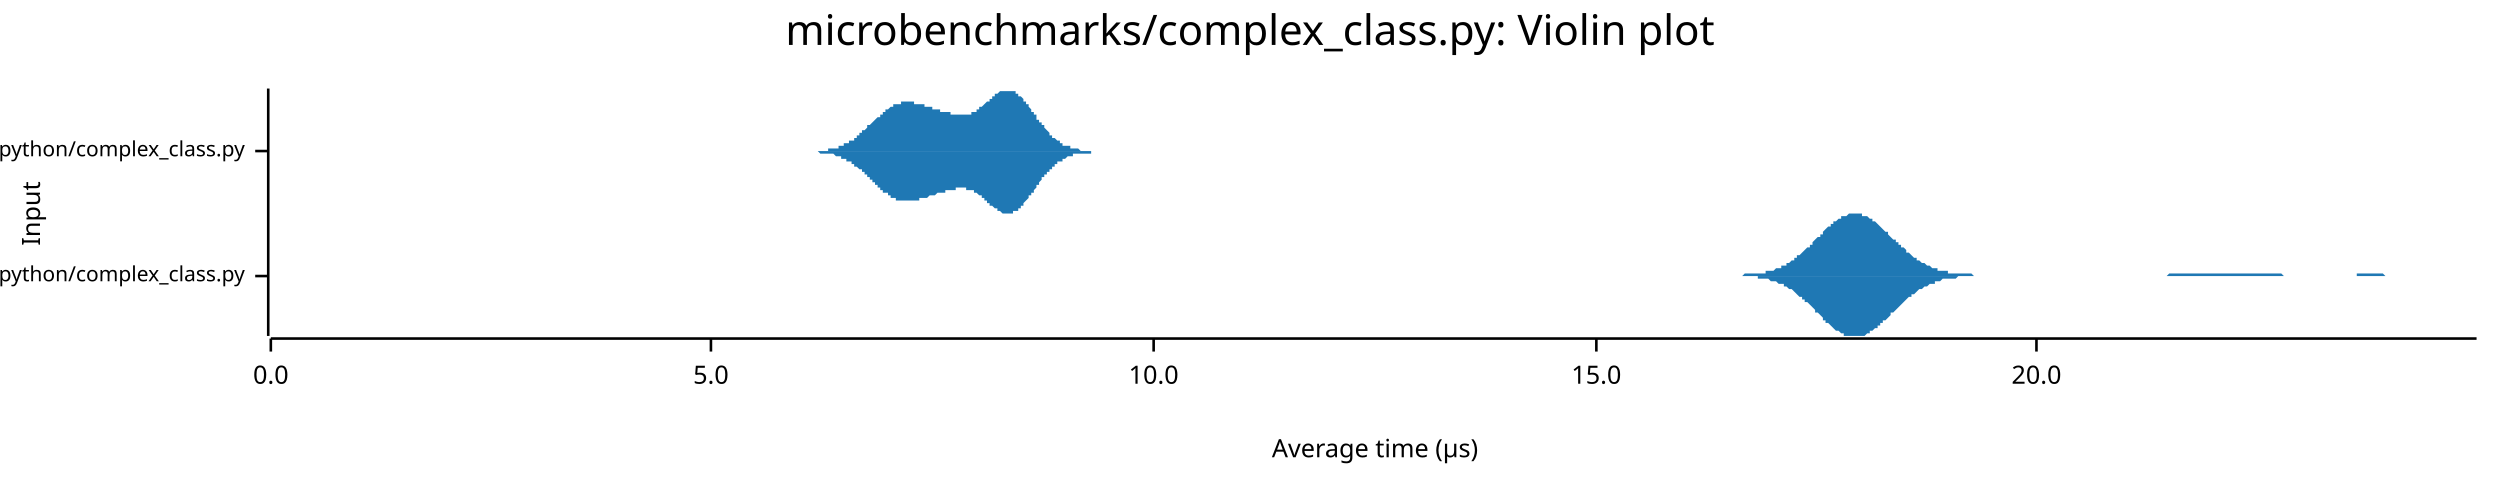
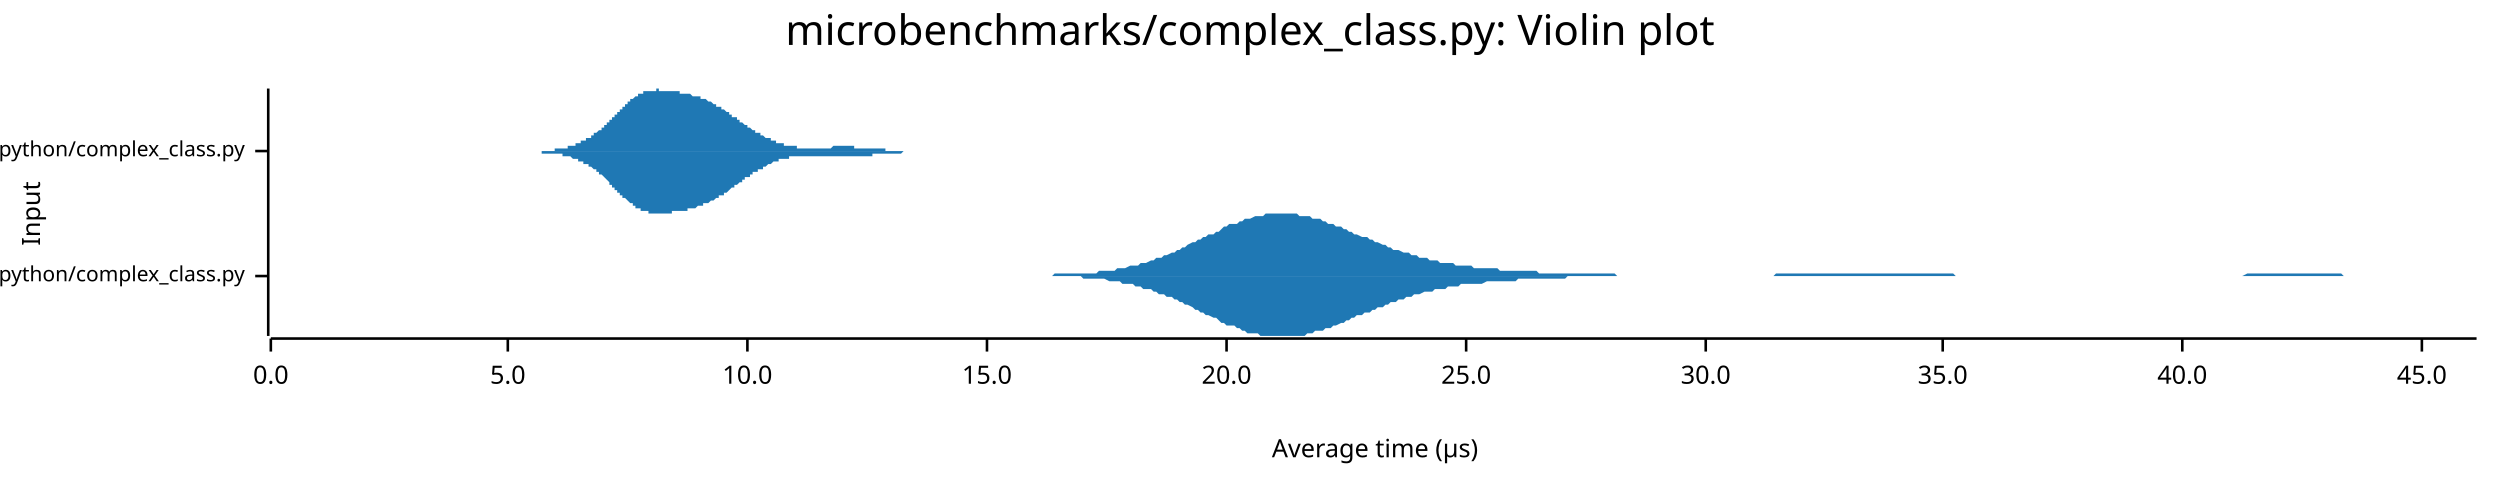
<svg xmlns="http://www.w3.org/2000/svg" width="960" height="186" viewBox="0 0 960 186">
  <text x="480" y="5" dy="0.76em" text-anchor="middle" font-family="sans-serif" font-size="16.129" opacity="1" fill="#000000">
microbenchmarks/complex_class.py: Violin plot
</text>
  <text x="8" y="82" dy="0.76em" text-anchor="middle" font-family="sans-serif" font-size="9.677" opacity="1" fill="#000000" transform="rotate(270, 8, 82)">
Input
</text>
  <text x="528" y="178" dy="-0.5ex" text-anchor="middle" font-family="sans-serif" font-size="9.677" opacity="1" fill="#000000">
Average time (µs)
</text>
  <polyline fill="none" opacity="1" stroke="#000000" stroke-width="1" points="103,34 103,129 " />
  <text x="94" y="106" dy="0.5ex" text-anchor="end" font-family="sans-serif" font-size="8.065" opacity="1" fill="#000000">
microbenchmarks/rustpython/complex_class.py
</text>
  <polyline fill="none" opacity="1" stroke="#000000" stroke-width="1" points="98,106 103,106 " />
  <text x="94" y="58" dy="0.5ex" text-anchor="end" font-family="sans-serif" font-size="8.065" opacity="1" fill="#000000">
microbenchmarks/cpython/complex_class.py
</text>
  <polyline fill="none" opacity="1" stroke="#000000" stroke-width="1" points="98,58 103,58 " />
  <polyline fill="none" opacity="1" stroke="#000000" stroke-width="1" points="104,130 951,130 " />
  <text x="104" y="140" dy="0.76em" text-anchor="middle" font-family="sans-serif" font-size="9.677" opacity="1" fill="#000000">
0.0
</text>
  <polyline fill="none" opacity="1" stroke="#000000" stroke-width="1" points="104,130 104,135 " />
-   <text x="273" y="140" dy="0.76em" text-anchor="middle" font-family="sans-serif" font-size="9.677" opacity="1" fill="#000000">
+   <text x="195" y="140" dy="0.76em" text-anchor="middle" font-family="sans-serif" font-size="9.677" opacity="1" fill="#000000">
5.0
</text>
-   <polyline fill="none" opacity="1" stroke="#000000" stroke-width="1" points="273,130 273,135 " />
-   <text x="443" y="140" dy="0.76em" text-anchor="middle" font-family="sans-serif" font-size="9.677" opacity="1" fill="#000000">
+   <polyline fill="none" opacity="1" stroke="#000000" stroke-width="1" points="195,130 195,135 " />
+   <text x="287" y="140" dy="0.76em" text-anchor="middle" font-family="sans-serif" font-size="9.677" opacity="1" fill="#000000">
10.0
</text>
-   <polyline fill="none" opacity="1" stroke="#000000" stroke-width="1" points="443,130 443,135 " />
-   <text x="613" y="140" dy="0.76em" text-anchor="middle" font-family="sans-serif" font-size="9.677" opacity="1" fill="#000000">
+   <polyline fill="none" opacity="1" stroke="#000000" stroke-width="1" points="287,130 287,135 " />
+   <text x="379" y="140" dy="0.76em" text-anchor="middle" font-family="sans-serif" font-size="9.677" opacity="1" fill="#000000">
15.0
</text>
-   <polyline fill="none" opacity="1" stroke="#000000" stroke-width="1" points="613,130 613,135 " />
-   <text x="782" y="140" dy="0.76em" text-anchor="middle" font-family="sans-serif" font-size="9.677" opacity="1" fill="#000000">
+   <polyline fill="none" opacity="1" stroke="#000000" stroke-width="1" points="379,130 379,135 " />
+   <text x="471" y="140" dy="0.76em" text-anchor="middle" font-family="sans-serif" font-size="9.677" opacity="1" fill="#000000">
20.0
</text>
-   <polyline fill="none" opacity="1" stroke="#000000" stroke-width="1" points="782,130 782,135 " />
-   <polygon opacity="1" fill="#1F78B4" points="662,106 662,106 663,106 663,106 664,106 664,106 665,106 666,106 666,106 667,106 667,106 668,106 668,106 669,106 670,105 670,105 671,105 671,105 672,105 673,105 673,105 674,105 674,105 675,105 675,105 676,105 677,105 677,105 678,105 678,104 679,104 679,104 680,104 681,104 681,104 682,103 682,103 683,103 684,103 684,102 685,102 685,102 686,102 686,101 687,101 688,100 688,100 689,100 689,99 690,99 690,98 691,98 692,97 692,97 693,96 693,96 694,95 695,95 695,94 696,94 696,93 697,92 697,92 698,91 699,91 699,90 700,90 700,89 701,88 701,88 702,87 703,87 703,86 704,86 704,85 705,85 706,84 706,84 707,84 707,83 708,83 708,83 709,83 710,82 710,82 711,82 711,82 712,82 712,82 713,82 714,82 714,82 715,82 715,83 716,83 717,83 717,83 718,84 718,84 719,84 719,85 720,85 721,86 721,86 722,87 722,87 723,88 723,88 724,89 725,89 725,90 726,91 726,91 727,92 728,92 728,93 729,93 729,94 730,94 730,95 731,95 732,96 732,97 733,97 733,97 734,98 734,98 735,99 736,99 736,100 737,100 737,100 738,101 739,101 739,101 740,102 740,102 741,102 741,102 742,103 743,103 743,103 744,103 744,104 745,104 745,104 746,104 747,104 747,104 748,104 748,105 749,105 750,105 750,105 751,105 751,105 752,105 752,105 753,105 754,105 754,105 755,105 755,105 756,105 756,105 757,105 758,106 758,106 759,106 759,106 760,106 761,106 761,106 762,106 762,106 763,106 763,106 764,106 765,106 765,106 766,106 766,106 767,106 767,106 768,106 769,106 769,106 770,106 770,106 771,106 772,106 772,106 773,106 773,106 774,106 774,106 775,106 776,106 776,106 777,106 777,106 778,106 778,106 779,106 780,106 780,106 781,106 781,106 782,106 783,106 783,106 784,106 784,106 785,106 785,106 786,106 787,106 787,106 788,106 788,106 789,106 789,106 790,106 791,106 791,106 792,106 792,106 793,106 794,106 794,106 795,106 795,106 796,106 796,106 797,106 798,106 798,106 799,106 799,106 800,106 801,106 801,106 802,106 802,106 803,106 803,106 804,106 805,106 805,106 806,106 806,106 807,106 807,106 808,106 809,106 809,106 810,106 810,106 811,106 812,106 812,106 813,106 813,106 814,106 814,106 815,106 816,106 816,106 817,106 817,106 818,106 818,106 819,106 820,106 820,106 821,106 821,106 822,106 823,106 823,106 824,106 824,106 825,106 825,106 826,106 827,106 827,106 828,106 828,106 829,106 829,106 830,106 831,106 831,106 832,106 832,106 833,105 834,105 834,105 835,105 835,105 836,105 836,105 837,105 838,105 838,105 839,105 839,105 840,105 840,105 841,105 842,105 842,105 843,105 843,105 844,105 845,105 845,105 846,105 846,105 847,105 847,105 848,105 849,105 849,105 850,105 850,105 851,105 851,105 852,105 853,105 853,105 854,105 854,105 855,105 856,105 856,105 857,105 857,105 858,105 858,105 859,105 860,105 860,105 861,105 861,105 862,105 862,105 863,105 864,105 864,105 865,105 865,105 866,105 867,105 867,105 868,105 868,105 869,105 869,105 870,105 871,105 871,105 872,105 872,105 873,105 873,105 874,105 875,105 875,105 876,105 876,105 877,106 878,106 878,106 879,106 879,106 880,106 880,106 881,106 882,106 882,106 883,106 883,106 884,106 884,106 885,106 886,106 886,106 887,106 887,106 888,106 889,106 889,106 890,106 890,106 891,106 891,106 892,106 893,106 893,106 894,106 894,106 895,106 895,106 896,106 897,106 897,106 898,106 898,106 899,106 900,106 900,106 901,106 901,106 902,106 902,106 903,106 904,106 904,106 905,106 905,105 906,105 906,105 907,105 908,105 908,105 909,105 909,105 910,105 911,105 911,105 912,105 912,105 913,105 913,105 914,105 915,105 915,105 916,106 916,106 917,106 917,106 918,106 919,106 919,106 920,106 920,106 921,106 922,106 922,106 923,106 923,106 924,106 924,106 925,106 926,106 926,106 927,106 927,106 928,106 928,106 929,106 930,106 930,106 931,106 931,106 932,106 933,106 933,106 934,106 934,106 935,106 935,106 936,106 937,106 937,106 938,106 938,106 939,106 939,106 940,106 941,106 941,106 942,106 942,106 943,106 944,106 944,106 945,106 945,106 946,106 946,106 947,106 948,106 948,106 949,106 949,106 950,106 951,106 951,106 662,106 " />
-   <polygon opacity="1" fill="#1F78B4" points="662,106 662,106 663,106 663,106 664,106 664,106 665,106 666,106 666,106 667,106 667,106 668,106 668,106 669,106 670,106 670,106 671,106 671,106 672,106 673,106 673,106 674,106 674,106 675,106 675,107 676,107 677,107 677,107 678,107 678,107 679,107 679,107 680,108 681,108 681,108 682,108 682,108 683,109 684,109 684,109 685,109 685,110 686,110 686,110 687,111 688,111 688,111 689,112 689,112 690,113 690,113 691,114 692,114 692,115 693,115 693,116 694,116 695,117 695,117 696,118 696,118 697,119 697,120 698,120 699,121 699,121 700,122 700,123 701,123 701,124 702,124 703,125 703,125 704,126 704,126 705,127 706,127 706,127 707,128 707,128 708,128 708,129 709,129 710,129 710,129 711,129 711,129 712,129 712,129 713,129 714,129 714,129 715,129 715,129 716,129 717,128 717,128 718,128 718,127 719,127 719,127 720,126 721,126 721,125 722,125 722,124 723,124 723,123 724,123 725,122 725,122 726,121 726,120 727,120 728,119 728,119 729,118 729,118 730,117 730,117 731,116 732,115 732,115 733,114 733,114 734,114 734,113 735,113 736,112 736,112 737,111 737,111 738,111 739,110 739,110 740,110 740,110 741,109 741,109 742,109 743,109 743,108 744,108 744,108 745,108 745,108 746,107 747,107 747,107 748,107 748,107 749,107 750,107 750,107 751,107 751,107 752,106 752,106 753,106 754,106 754,106 755,106 755,106 756,106 756,106 757,106 758,106 758,106 759,106 759,106 760,106 761,106 761,106 762,106 762,106 763,106 763,106 764,106 765,106 765,106 766,106 766,106 767,106 767,106 768,106 769,106 769,106 770,106 770,106 771,106 772,106 772,106 773,106 773,106 774,106 774,106 775,106 776,106 776,106 777,106 777,106 778,106 778,106 779,106 780,106 780,106 781,106 781,106 782,106 783,106 783,106 784,106 784,106 785,106 785,106 786,106 787,106 787,106 788,106 788,106 789,106 789,106 790,106 791,106 791,106 792,106 792,106 793,106 794,106 794,106 795,106 795,106 796,106 796,106 797,106 798,106 798,106 799,106 799,106 800,106 801,106 801,106 802,106 802,106 803,106 803,106 804,106 805,106 805,106 806,106 806,106 807,106 807,106 808,106 809,106 809,106 810,106 810,106 811,106 812,106 812,106 813,106 813,106 814,106 814,106 815,106 816,106 816,106 817,106 817,106 818,106 818,106 819,106 820,106 820,106 821,106 821,106 822,106 823,106 823,106 824,106 824,106 825,106 825,106 826,106 827,106 827,106 828,106 828,106 829,106 829,106 830,106 831,106 831,106 832,106 832,106 833,106 834,106 834,106 835,106 835,106 836,106 836,106 837,106 838,106 838,106 839,106 839,106 840,106 840,106 841,106 842,106 842,106 843,106 843,106 844,106 845,106 845,106 846,106 846,106 847,106 847,106 848,106 849,106 849,106 850,106 850,106 851,106 851,106 852,106 853,106 853,106 854,106 854,106 855,106 856,106 856,106 857,106 857,106 858,106 858,106 859,106 860,106 860,106 861,106 861,106 862,106 862,106 863,106 864,106 864,106 865,106 865,106 866,106 867,106 867,106 868,106 868,106 869,106 869,106 870,106 871,106 871,106 872,106 872,106 873,106 873,106 874,106 875,106 875,106 876,106 876,106 877,106 878,106 878,106 879,106 879,106 880,106 880,106 881,106 882,106 882,106 883,106 883,106 884,106 884,106 885,106 886,106 886,106 887,106 887,106 888,106 889,106 889,106 890,106 890,106 891,106 891,106 892,106 893,106 893,106 894,106 894,106 895,106 895,106 896,106 897,106 897,106 898,106 898,106 899,106 900,106 900,106 901,106 901,106 902,106 902,106 903,106 904,106 904,106 905,106 905,106 906,106 906,106 907,106 908,106 908,106 909,106 909,106 910,106 911,106 911,106 912,106 912,106 913,106 913,106 914,106 915,106 915,106 916,106 916,106 917,106 917,106 918,106 919,106 919,106 920,106 920,106 921,106 922,106 922,106 923,106 923,106 924,106 924,106 925,106 926,106 926,106 927,106 927,106 928,106 928,106 929,106 930,106 930,106 931,106 931,106 932,106 933,106 933,106 934,106 934,106 935,106 935,106 936,106 937,106 937,106 938,106 938,106 939,106 939,106 940,106 941,106 941,106 942,106 942,106 943,106 944,106 944,106 945,106 945,106 946,106 946,106 947,106 948,106 948,106 949,106 949,106 950,106 951,106 951,106 662,106 " />
-   <polygon opacity="1" fill="#1F78B4" points="309,58 309,58 309,58 310,58 310,58 310,58 310,58 311,58 311,58 311,58 311,58 312,58 312,58 312,58 312,58 313,58 313,58 313,58 313,58 313,58 314,58 314,58 314,58 314,58 315,58 315,58 315,58 315,58 316,58 316,58 316,58 316,58 317,58 317,58 317,58 317,58 318,58 318,58 318,58 318,58 318,57 319,57 319,57 319,57 319,57 320,57 320,57 320,57 320,57 321,57 321,57 321,57 321,57 322,57 322,57 322,56 322,56 323,56 323,56 323,56 323,56 323,56 324,56 324,56 324,56 324,55 325,55 325,55 325,55 325,55 326,55 326,55 326,54 326,54 327,54 327,54 327,54 327,54 328,54 328,53 328,53 328,53 328,53 329,53 329,52 329,52 329,52 330,52 330,52 330,51 330,51 331,51 331,51 331,51 331,50 332,50 332,50 332,50 332,50 333,49 333,49 333,49 333,49 333,48 334,48 334,48 334,48 334,48 335,47 335,47 335,47 335,47 336,46 336,46 336,46 336,46 337,45 337,45 337,45 337,45 338,45 338,44 338,44 338,44 338,44 339,44 339,43 339,43 339,43 340,43 340,43 340,42 340,42 341,42 341,42 341,42 341,42 342,41 342,41 342,41 342,41 343,41 343,41 343,41 343,40 343,40 344,40 344,40 344,40 344,40 345,40 345,40 345,40 345,40 346,40 346,40 346,39 346,39 347,39 347,39 347,39 347,39 348,39 348,39 348,39 348,39 348,39 349,39 349,39 349,39 349,39 350,39 350,39 350,39 350,39 351,39 351,39 351,39 351,40 352,40 352,40 352,40 352,40 353,40 353,40 353,40 353,40 353,40 354,40 354,40 354,40 354,40 355,40 355,40 355,41 355,41 356,41 356,41 356,41 356,41 357,41 357,41 357,41 357,41 358,41 358,41 358,41 358,42 358,42 359,42 359,42 359,42 359,42 360,42 360,42 360,42 360,42 361,42 361,42 361,42 361,43 362,43 362,43 362,43 362,43 363,43 363,43 363,43 363,43 363,43 364,43 364,43 364,43 364,43 365,43 365,44 365,44 365,44 366,44 366,44 366,44 366,44 367,44 367,44 367,44 367,44 368,44 368,44 368,44 368,44 368,44 369,44 369,44 369,44 369,44 370,44 370,44 370,44 370,44 371,44 371,44 371,44 371,44 372,44 372,44 372,44 372,44 373,44 373,44 373,43 373,43 373,43 374,43 374,43 374,43 374,43 375,43 375,42 375,42 375,42 376,42 376,42 376,42 376,41 377,41 377,41 377,41 377,41 378,40 378,40 378,40 378,40 378,40 379,39 379,39 379,39 379,39 380,39 380,38 380,38 380,38 381,38 381,38 381,37 381,37 382,37 382,37 382,37 382,36 383,36 383,36 383,36 383,36 383,36 384,35 384,35 384,35 384,35 385,35 385,35 385,35 385,35 386,35 386,35 386,35 386,35 387,35 387,34 387,35 387,35 388,35 388,35 388,35 388,35 388,35 389,35 389,35 389,35 389,35 390,35 390,35 390,36 390,36 391,36 391,36 391,36 391,37 392,37 392,37 392,37 392,37 393,38 393,38 393,38 393,39 393,39 394,39 394,39 394,40 394,40 395,40 395,41 395,41 395,41 396,42 396,42 396,42 396,43 397,43 397,43 397,44 397,44 398,44 398,45 398,45 398,45 398,46 399,46 399,46 399,47 399,47 400,47 400,48 400,48 400,48 401,48 401,49 401,49 401,49 402,50 402,50 402,50 402,50 403,51 403,51 403,51 403,51 403,52 404,52 404,52 404,52 404,53 405,53 405,53 405,53 405,53 406,54 406,54 406,54 406,54 407,54 407,55 407,55 407,55 408,55 408,55 408,55 408,55 408,56 409,56 409,56 409,56 409,56 410,56 410,56 410,56 410,56 411,56 411,57 411,57 411,57 412,57 412,57 412,57 412,57 413,57 413,57 413,57 413,57 413,57 414,57 414,57 414,57 414,57 415,58 415,58 415,58 415,58 416,58 416,58 416,58 416,58 417,58 417,58 417,58 417,58 418,58 418,58 418,58 418,58 418,58 419,58 419,58 419,58 419,58 420,58 420,58 420,58 420,58 421,58 421,58 421,58 421,58 422,58 422,58 422,58 422,58 423,58 423,58 423,58 423,58 423,58 424,58 424,58 424,58 424,58 425,58 425,58 425,58 425,58 426,58 426,58 426,58 426,58 427,58 427,58 427,58 427,58 428,58 428,58 428,58 309,58 " />
-   <polygon opacity="1" fill="#1F78B4" points="309,58 309,58 309,58 310,58 310,58 310,58 310,58 311,58 311,58 311,58 311,58 312,58 312,58 312,58 312,58 313,58 313,58 313,58 313,58 313,58 314,58 314,58 314,58 314,58 315,59 315,59 315,59 315,59 316,59 316,59 316,59 316,59 317,59 317,59 317,59 317,59 318,59 318,59 318,59 318,59 318,59 319,59 319,59 319,59 319,59 320,59 320,59 320,59 320,59 321,60 321,60 321,60 321,60 322,60 322,60 322,60 322,60 323,60 323,60 323,60 323,60 323,61 324,61 324,61 324,61 324,61 325,61 325,61 325,61 325,62 326,62 326,62 326,62 326,62 327,62 327,62 327,63 327,63 328,63 328,63 328,63 328,63 328,64 329,64 329,64 329,64 329,64 330,65 330,65 330,65 330,65 331,65 331,66 331,66 331,66 332,66 332,67 332,67 332,67 333,67 333,67 333,68 333,68 333,68 334,68 334,69 334,69 334,69 335,69 335,69 335,70 335,70 336,70 336,70 336,71 336,71 337,71 337,71 337,71 337,72 338,72 338,72 338,72 338,73 338,73 339,73 339,73 339,73 339,74 340,74 340,74 340,74 340,74 341,74 341,75 341,75 341,75 342,75 342,75 342,75 342,76 343,76 343,76 343,76 343,76 343,76 344,76 344,76 344,76 344,77 345,77 345,77 345,77 345,77 346,77 346,77 346,77 346,77 347,77 347,77 347,77 347,77 348,77 348,77 348,77 348,77 348,77 349,77 349,77 349,77 349,77 350,77 350,77 350,77 350,77 351,77 351,77 351,77 351,77 352,77 352,77 352,77 352,77 353,77 353,77 353,77 353,77 353,76 354,76 354,76 354,76 354,76 355,76 355,76 355,76 355,76 356,76 356,76 356,76 356,76 357,75 357,75 357,75 357,75 358,75 358,75 358,75 358,75 358,75 359,75 359,75 359,75 359,75 360,74 360,74 360,74 360,74 361,74 361,74 361,74 361,74 362,74 362,74 362,74 362,74 363,74 363,74 363,73 363,73 363,73 364,73 364,73 364,73 364,73 365,73 365,73 365,73 365,73 366,73 366,73 366,73 366,73 367,73 367,73 367,73 367,72 368,72 368,72 368,72 368,72 368,72 369,72 369,72 369,72 369,72 370,72 370,72 370,72 370,72 371,72 371,72 371,73 371,73 372,73 372,73 372,73 372,73 373,73 373,73 373,73 373,73 373,73 374,73 374,74 374,74 374,74 375,74 375,74 375,74 375,74 376,75 376,75 376,75 376,75 377,75 377,75 377,76 377,76 378,76 378,76 378,76 378,77 378,77 379,77 379,77 379,77 379,78 380,78 380,78 380,78 380,79 381,79 381,79 381,79 381,79 382,80 382,80 382,80 382,80 383,80 383,80 383,81 383,81 383,81 384,81 384,81 384,81 384,81 385,82 385,82 385,82 385,82 386,82 386,82 386,82 386,82 387,82 387,82 387,82 387,82 388,82 388,82 388,82 388,82 388,82 389,82 389,82 389,81 389,81 390,81 390,81 390,81 390,81 391,81 391,80 391,80 391,80 392,80 392,80 392,79 392,79 393,79 393,79 393,78 393,78 393,78 394,77 394,77 394,77 394,77 395,76 395,76 395,76 395,75 396,75 396,75 396,74 396,74 397,74 397,73 397,73 397,73 398,72 398,72 398,72 398,71 398,71 399,71 399,70 399,70 399,70 400,69 400,69 400,69 400,68 401,68 401,68 401,67 401,67 402,67 402,67 402,66 402,66 403,66 403,66 403,65 403,65 403,65 404,65 404,64 404,64 404,64 405,64 405,63 405,63 405,63 406,63 406,63 406,62 406,62 407,62 407,62 407,62 407,62 408,62 408,61 408,61 408,61 408,61 409,61 409,61 409,61 409,61 410,60 410,60 410,60 410,60 411,60 411,60 411,60 411,60 412,60 412,60 412,60 412,59 413,59 413,59 413,59 413,59 413,59 414,59 414,59 414,59 414,59 415,59 415,59 415,59 415,59 416,59 416,59 416,59 416,59 417,59 417,59 417,59 417,59 418,59 418,59 418,59 418,59 418,59 419,59 419,58 419,58 419,58 420,58 420,58 420,58 420,58 421,58 421,58 421,58 421,58 422,58 422,58 422,58 422,58 423,58 423,58 423,58 423,58 423,58 424,58 424,58 424,58 424,58 425,58 425,58 425,58 425,58 426,58 426,58 426,58 426,58 427,58 427,58 427,58 427,58 428,58 428,58 428,58 309,58 " />
+   <polyline fill="none" opacity="1" stroke="#000000" stroke-width="1" points="471,130 471,135 " />
+   <text x="563" y="140" dy="0.76em" text-anchor="middle" font-family="sans-serif" font-size="9.677" opacity="1" fill="#000000">
+ 25.0
+ </text>
+   <polyline fill="none" opacity="1" stroke="#000000" stroke-width="1" points="563,130 563,135 " />
+   <text x="655" y="140" dy="0.76em" text-anchor="middle" font-family="sans-serif" font-size="9.677" opacity="1" fill="#000000">
+ 30.0
+ </text>
+   <polyline fill="none" opacity="1" stroke="#000000" stroke-width="1" points="655,130 655,135 " />
+   <text x="746" y="140" dy="0.76em" text-anchor="middle" font-family="sans-serif" font-size="9.677" opacity="1" fill="#000000">
+ 35.0
+ </text>
+   <polyline fill="none" opacity="1" stroke="#000000" stroke-width="1" points="746,130 746,135 " />
+   <text x="838" y="140" dy="0.76em" text-anchor="middle" font-family="sans-serif" font-size="9.677" opacity="1" fill="#000000">
+ 40.0
+ </text>
+   <polyline fill="none" opacity="1" stroke="#000000" stroke-width="1" points="838,130 838,135 " />
+   <text x="930" y="140" dy="0.76em" text-anchor="middle" font-family="sans-serif" font-size="9.677" opacity="1" fill="#000000">
+ 45.0
+ </text>
+   <polyline fill="none" opacity="1" stroke="#000000" stroke-width="1" points="930,130 930,135 " />
+   <polygon opacity="1" fill="#1F78B4" points="381,106 382,106 383,106 385,106 386,106 387,106 388,106 389,106 390,106 391,106 393,106 394,106 395,106 396,106 397,106 398,106 399,106 401,106 402,106 403,106 404,106 405,105 406,105 407,105 409,105 410,105 411,105 412,105 413,105 414,105 415,105 416,105 418,105 419,105 420,105 421,105 422,104 423,104 424,104 426,104 427,104 428,104 429,103 430,103 431,103 432,103 434,102 435,102 436,102 437,102 438,101 439,101 440,101 442,100 443,100 444,99 445,99 446,99 447,98 448,98 450,97 451,97 452,96 453,96 454,95 455,95 456,94 458,93 459,93 460,92 461,92 462,91 463,91 464,90 466,90 467,89 468,89 469,88 470,87 471,87 472,86 474,86 475,86 476,85 477,85 478,84 479,84 480,84 482,83 483,83 484,83 485,83 486,82 487,82 488,82 490,82 491,82 492,82 493,82 494,82 495,82 496,82 498,82 499,83 500,83 501,83 502,83 503,83 504,84 505,84 507,84 508,85 509,85 510,86 511,86 512,86 513,87 515,87 516,88 517,88 518,89 519,89 520,90 521,90 523,91 524,91 525,91 526,92 527,92 528,93 529,93 531,94 532,94 533,95 534,95 535,96 536,96 537,96 539,97 540,97 541,97 542,98 543,98 544,98 545,99 547,99 548,99 549,100 550,100 551,100 552,100 553,101 555,101 556,101 557,101 558,101 559,102 560,102 561,102 563,102 564,102 565,102 566,103 567,103 568,103 569,103 571,103 572,103 573,103 574,103 575,103 576,104 577,104 579,104 580,104 581,104 582,104 583,104 584,104 585,104 587,104 588,104 589,104 590,104 591,105 592,105 593,105 594,105 596,105 597,105 598,105 599,105 600,105 601,105 602,105 604,105 605,105 606,105 607,105 608,105 609,105 610,105 612,105 613,105 614,105 615,105 616,105 617,105 618,105 620,105 621,106 622,106 623,106 624,106 625,106 626,106 628,106 629,106 630,106 631,106 632,106 633,106 634,106 636,106 637,106 638,106 639,106 640,106 641,106 642,106 644,106 645,106 646,106 647,106 648,106 649,106 650,106 652,106 653,106 654,106 655,106 656,106 657,106 658,106 660,106 661,106 662,106 663,106 664,106 665,106 666,106 668,106 669,106 670,106 671,106 672,106 673,106 674,106 676,106 677,106 678,106 679,106 680,106 681,106 682,105 683,105 685,105 686,105 687,105 688,105 689,105 690,105 691,105 693,105 694,105 695,105 696,105 697,105 698,105 699,105 701,105 702,105 703,105 704,105 705,105 706,105 707,105 709,105 710,105 711,105 712,105 713,105 714,105 715,105 717,105 718,105 719,105 720,105 721,105 722,105 723,105 725,105 726,105 727,105 728,105 729,105 730,105 731,105 733,105 734,105 735,105 736,105 737,105 738,105 739,105 741,105 742,105 743,105 744,105 745,105 746,105 747,105 749,105 750,105 751,106 752,106 753,106 754,106 755,106 757,106 758,106 759,106 760,106 761,106 762,106 763,106 765,106 766,106 767,106 768,106 769,106 770,106 771,106 772,106 774,106 775,106 776,106 777,106 778,106 779,106 780,106 782,106 783,106 784,106 785,106 786,106 787,106 788,106 790,106 791,106 792,106 793,106 794,106 795,106 796,106 798,106 799,106 800,106 801,106 802,106 803,106 804,106 806,106 807,106 808,106 809,106 810,106 811,106 812,106 814,106 815,106 816,106 817,106 818,106 819,106 820,106 822,106 823,106 824,106 825,106 826,106 827,106 828,106 830,106 831,106 832,106 833,106 834,106 835,106 836,106 838,106 839,106 840,106 841,106 842,106 843,106 844,106 846,106 847,106 848,106 849,106 850,106 851,106 852,106 854,106 855,106 856,106 857,106 858,106 859,106 860,106 861,106 863,105 864,105 865,105 866,105 867,105 868,105 869,105 871,105 872,105 873,105 874,105 875,105 876,105 877,105 879,105 880,105 881,105 882,105 883,105 884,105 885,105 887,105 888,105 889,105 890,105 891,105 892,105 893,105 895,105 896,105 897,105 898,105 899,105 900,106 901,106 903,106 904,106 905,106 906,106 907,106 908,106 909,106 911,106 912,106 913,106 914,106 915,106 916,106 917,106 919,106 920,106 921,106 922,106 923,106 924,106 925,106 927,106 928,106 929,106 930,106 931,106 932,106 933,106 935,106 936,106 937,106 938,106 939,106 940,106 941,106 943,106 944,106 945,106 946,106 947,106 948,106 949,106 951,106 951,106 381,106 " />
+   <polygon opacity="1" fill="#1F78B4" points="381,106 382,106 383,106 385,106 386,106 387,106 388,106 389,106 390,106 391,106 393,106 394,106 395,106 396,106 397,106 398,106 399,106 401,106 402,106 403,106 404,106 405,106 406,106 407,106 409,106 410,106 411,106 412,106 413,106 414,106 415,106 416,107 418,107 419,107 420,107 421,107 422,107 423,107 424,107 426,108 427,108 428,108 429,108 430,108 431,109 432,109 434,109 435,109 436,110 437,110 438,110 439,111 440,111 442,111 443,112 444,112 445,113 446,113 447,113 448,114 450,114 451,115 452,115 453,116 454,116 455,117 456,117 458,118 459,119 460,119 461,120 462,120 463,121 464,121 466,122 467,122 468,123 469,124 470,124 471,125 472,125 474,125 475,126 476,126 477,127 478,127 479,128 480,128 482,128 483,128 484,129 485,129 486,129 487,129 488,129 490,129 491,129 492,129 493,129 494,129 495,129 496,129 498,129 499,129 500,129 501,129 502,128 503,128 504,128 505,127 507,127 508,127 509,126 510,126 511,126 512,125 513,125 515,124 516,124 517,123 518,123 519,122 520,122 521,121 523,121 524,120 525,120 526,120 527,119 528,119 529,118 531,118 532,117 533,117 534,116 535,116 536,116 537,115 539,115 540,114 541,114 542,114 543,113 544,113 545,113 547,112 548,112 549,112 550,112 551,111 552,111 553,111 555,111 556,110 557,110 558,110 559,110 560,110 561,109 563,109 564,109 565,109 566,109 567,109 568,109 569,109 571,108 572,108 573,108 574,108 575,108 576,108 577,108 579,108 580,108 581,108 582,108 583,107 584,107 585,107 587,107 588,107 589,107 590,107 591,107 592,107 593,107 594,107 596,107 597,107 598,107 599,107 600,107 601,107 602,106 604,106 605,106 606,106 607,106 608,106 609,106 610,106 612,106 613,106 614,106 615,106 616,106 617,106 618,106 620,106 621,106 622,106 623,106 624,106 625,106 626,106 628,106 629,106 630,106 631,106 632,106 633,106 634,106 636,106 637,106 638,106 639,106 640,106 641,106 642,106 644,106 645,106 646,106 647,106 648,106 649,106 650,106 652,106 653,106 654,106 655,106 656,106 657,106 658,106 660,106 661,106 662,106 663,106 664,106 665,106 666,106 668,106 669,106 670,106 671,106 672,106 673,106 674,106 676,106 677,106 678,106 679,106 680,106 681,106 682,106 683,106 685,106 686,106 687,106 688,106 689,106 690,106 691,106 693,106 694,106 695,106 696,106 697,106 698,106 699,106 701,106 702,106 703,106 704,106 705,106 706,106 707,106 709,106 710,106 711,106 712,106 713,106 714,106 715,106 717,106 718,106 719,106 720,106 721,106 722,106 723,106 725,106 726,106 727,106 728,106 729,106 730,106 731,106 733,106 734,106 735,106 736,106 737,106 738,106 739,106 741,106 742,106 743,106 744,106 745,106 746,106 747,106 749,106 750,106 751,106 752,106 753,106 754,106 755,106 757,106 758,106 759,106 760,106 761,106 762,106 763,106 765,106 766,106 767,106 768,106 769,106 770,106 771,106 772,106 774,106 775,106 776,106 777,106 778,106 779,106 780,106 782,106 783,106 784,106 785,106 786,106 787,106 788,106 790,106 791,106 792,106 793,106 794,106 795,106 796,106 798,106 799,106 800,106 801,106 802,106 803,106 804,106 806,106 807,106 808,106 809,106 810,106 811,106 812,106 814,106 815,106 816,106 817,106 818,106 819,106 820,106 822,106 823,106 824,106 825,106 826,106 827,106 828,106 830,106 831,106 832,106 833,106 834,106 835,106 836,106 838,106 839,106 840,106 841,106 842,106 843,106 844,106 846,106 847,106 848,106 849,106 850,106 851,106 852,106 854,106 855,106 856,106 857,106 858,106 859,106 860,106 861,106 863,106 864,106 865,106 866,106 867,106 868,106 869,106 871,106 872,106 873,106 874,106 875,106 876,106 877,106 879,106 880,106 881,106 882,106 883,106 884,106 885,106 887,106 888,106 889,106 890,106 891,106 892,106 893,106 895,106 896,106 897,106 898,106 899,106 900,106 901,106 903,106 904,106 905,106 906,106 907,106 908,106 909,106 911,106 912,106 913,106 914,106 915,106 916,106 917,106 919,106 920,106 921,106 922,106 923,106 924,106 925,106 927,106 928,106 929,106 930,106 931,106 932,106 933,106 935,106 936,106 937,106 938,106 939,106 940,106 941,106 943,106 944,106 945,106 946,106 947,106 948,106 949,106 951,106 951,106 381,106 " />
+   <polygon opacity="1" fill="#1F78B4" points="197,58 197,58 197,58 198,58 198,58 198,58 199,58 199,58 199,58 200,58 200,58 200,58 201,58 201,58 201,58 202,58 202,58 202,58 203,58 203,58 203,58 203,58 204,58 204,58 204,58 205,58 205,58 205,58 206,58 206,58 206,58 207,58 207,58 207,58 208,58 208,58 208,58 209,58 209,58 209,58 210,58 210,58 210,58 211,58 211,58 211,58 212,58 212,58 212,58 213,58 213,58 213,57 214,57 214,57 214,57 215,57 215,57 215,57 216,57 216,57 216,57 217,57 217,57 217,57 218,57 218,57 218,56 218,56 219,56 219,56 219,56 220,56 220,56 220,56 221,56 221,55 221,55 222,55 222,55 222,55 223,55 223,55 223,54 224,54 224,54 224,54 225,54 225,54 225,53 226,53 226,53 226,53 227,53 227,52 227,52 228,52 228,52 228,51 229,51 229,51 229,51 230,50 230,50 230,50 231,50 231,49 231,49 232,49 232,48 232,48 233,48 233,47 233,47 234,47 234,47 234,46 234,46 235,46 235,45 235,45 236,45 236,44 236,44 237,44 237,43 237,43 238,43 238,42 238,42 239,42 239,41 239,41 240,41 240,40 240,40 241,40 241,39 241,39 242,39 242,39 242,38 243,38 243,38 243,38 244,37 244,37 244,37 245,37 245,37 245,36 246,36 246,36 246,36 247,36 247,36 247,35 248,35 248,35 248,35 249,35 249,35 249,35 249,35 250,35 250,35 250,35 251,35 251,35 251,35 252,35 252,35 252,34 253,34 253,35 253,35 254,35 254,35 254,35 255,35 255,35 255,35 256,35 256,35 256,35 257,35 257,35 257,35 258,35 258,35 258,35 259,35 259,35 259,35 260,35 260,35 260,35 261,35 261,35 261,36 262,36 262,36 262,36 263,36 263,36 263,36 264,36 264,36 264,36 265,36 265,36 265,36 265,36 266,37 266,37 266,37 267,37 267,37 267,37 268,37 268,37 268,37 269,37 269,38 269,38 270,38 270,38 270,38 271,38 271,38 271,38 272,39 272,39 272,39 273,39 273,39 273,39 274,40 274,40 274,40 275,40 275,40 275,41 276,41 276,41 276,41 277,41 277,41 277,42 278,42 278,42 278,42 279,43 279,43 279,43 280,43 280,43 280,44 280,44 281,44 281,44 281,45 282,45 282,45 282,45 283,45 283,46 283,46 284,46 284,46 284,47 285,47 285,47 285,47 286,48 286,48 286,48 287,48 287,49 287,49 288,49 288,49 288,49 289,50 289,50 289,50 290,50 290,50 290,51 291,51 291,51 291,51 292,51 292,52 292,52 293,52 293,52 293,52 294,53 294,53 294,53 295,53 295,53 295,53 296,53 296,54 296,54 296,54 297,54 297,54 297,54 298,54 298,55 298,55 299,55 299,55 299,55 300,55 300,55 300,55 301,55 301,56 301,56 302,56 302,56 302,56 303,56 303,56 303,56 304,56 304,56 304,56 305,56 305,56 305,56 306,56 306,56 306,57 307,57 307,57 307,57 308,57 308,57 308,57 309,57 309,57 309,57 310,57 310,57 310,57 311,57 311,57 311,57 311,57 312,57 312,57 312,57 313,57 313,57 313,57 314,57 314,57 314,57 315,57 315,57 315,57 316,57 316,57 316,57 317,57 317,57 317,57 318,57 318,57 318,57 319,57 319,57 319,57 320,56 320,56 320,56 321,56 321,56 321,56 322,56 322,56 322,56 323,56 323,56 323,56 324,56 324,56 324,56 325,56 325,56 325,56 326,56 326,56 326,56 327,56 327,56 327,56 327,56 328,56 328,57 328,57 329,57 329,57 329,57 330,57 330,57 330,57 331,57 331,57 331,57 332,57 332,57 332,57 333,57 333,57 333,57 334,57 334,57 334,57 335,57 335,57 335,57 336,57 336,57 336,57 337,57 337,57 337,57 338,57 338,57 338,57 339,57 339,57 339,57 340,57 340,58 340,58 341,58 341,58 341,58 342,58 342,58 342,58 342,58 343,58 343,58 343,58 344,58 344,58 344,58 345,58 345,58 345,58 346,58 346,58 346,58 347,58 347,58 347,58 348,58 348,58 348,58 349,58 349,58 349,58 350,58 350,58 350,58 351,58 351,58 351,58 352,58 352,58 352,58 353,58 353,58 353,58 354,58 354,58 354,58 355,58 355,58 355,58 356,58 356,58 356,58 357,58 357,58 357,58 358,58 358,58 358,58 358,58 359,58 359,58 359,58 359,58 197,58 " />
+   <polygon opacity="1" fill="#1F78B4" points="197,58 197,58 197,58 198,58 198,58 198,58 199,58 199,58 199,58 200,58 200,58 200,58 201,58 201,58 201,58 202,58 202,58 202,58 203,58 203,58 203,58 203,58 204,58 204,58 204,58 205,58 205,58 205,58 206,58 206,58 206,58 207,58 207,58 207,58 208,58 208,59 208,59 209,59 209,59 209,59 210,59 210,59 210,59 211,59 211,59 211,59 212,59 212,59 212,59 213,59 213,59 213,59 214,59 214,59 214,59 215,59 215,59 215,59 216,59 216,59 216,60 217,60 217,60 217,60 218,60 218,60 218,60 218,60 219,60 219,60 219,60 220,61 220,61 220,61 221,61 221,61 221,61 222,61 222,61 222,62 223,62 223,62 223,62 224,62 224,62 224,63 225,63 225,63 225,63 226,63 226,63 226,64 227,64 227,64 227,64 228,65 228,65 228,65 229,65 229,66 229,66 230,66 230,66 230,67 231,67 231,67 231,67 232,68 232,68 232,68 233,69 233,69 233,69 234,70 234,70 234,70 234,71 235,71 235,71 235,72 236,72 236,72 236,73 237,73 237,73 237,74 238,74 238,74 238,75 239,75 239,75 239,76 240,76 240,76 240,76 241,77 241,77 241,77 242,78 242,78 242,78 243,78 243,79 243,79 244,79 244,79 244,80 245,80 245,80 245,80 246,80 246,81 246,81 247,81 247,81 247,81 248,81 248,81 248,81 249,81 249,82 249,82 249,82 250,82 250,82 250,82 251,82 251,82 251,82 252,82 252,82 252,82 253,82 253,82 253,82 254,82 254,82 254,82 255,82 255,82 255,82 256,82 256,82 256,82 257,82 257,82 257,82 258,82 258,82 258,81 259,81 259,81 259,81 260,81 260,81 260,81 261,81 261,81 261,81 262,81 262,81 262,81 263,81 263,81 263,81 264,81 264,80 264,80 265,80 265,80 265,80 265,80 266,80 266,80 266,80 267,80 267,80 267,80 268,79 268,79 268,79 269,79 269,79 269,79 270,79 270,79 270,78 271,78 271,78 271,78 272,78 272,78 272,78 273,77 273,77 273,77 274,77 274,77 274,77 275,76 275,76 275,76 276,76 276,76 276,75 277,75 277,75 277,75 278,75 278,74 278,74 279,74 279,74 279,74 280,73 280,73 280,73 280,73 281,72 281,72 281,72 282,72 282,71 282,71 283,71 283,71 283,71 284,70 284,70 284,70 285,70 285,69 285,69 286,69 286,69 286,68 287,68 287,68 287,68 288,68 288,67 288,67 289,67 289,67 289,66 290,66 290,66 290,66 291,66 291,65 291,65 292,65 292,65 292,65 293,65 293,64 293,64 294,64 294,64 294,64 295,63 295,63 295,63 296,63 296,63 296,63 296,63 297,62 297,62 297,62 298,62 298,62 298,62 299,62 299,62 299,61 300,61 300,61 300,61 301,61 301,61 301,61 302,61 302,61 302,61 303,61 303,61 303,60 304,60 304,60 304,60 305,60 305,60 305,60 306,60 306,60 306,60 307,60 307,60 307,60 308,60 308,60 308,60 309,60 309,60 309,60 310,60 310,60 310,60 311,60 311,60 311,60 311,60 312,60 312,60 312,60 313,60 313,60 313,60 314,60 314,60 314,60 315,60 315,60 315,60 316,60 316,60 316,60 317,60 317,60 317,60 318,60 318,60 318,60 319,60 319,60 319,60 320,60 320,60 320,60 321,60 321,60 321,60 322,60 322,60 322,60 323,60 323,60 323,60 324,60 324,60 324,60 325,60 325,60 325,60 326,60 326,60 326,60 327,60 327,60 327,60 327,60 328,60 328,60 328,60 329,60 329,60 329,60 330,60 330,60 330,60 331,60 331,60 331,60 332,60 332,60 332,60 333,60 333,60 333,60 334,60 334,60 334,60 335,60 335,59 335,59 336,59 336,59 336,59 337,59 337,59 337,59 338,59 338,59 338,59 339,59 339,59 339,59 340,59 340,59 340,59 341,59 341,59 341,59 342,59 342,59 342,59 342,59 343,59 343,59 343,59 344,59 344,59 344,59 345,59 345,59 345,59 346,59 346,59 346,59 347,58 347,58 347,58 348,58 348,58 348,58 349,58 349,58 349,58 350,58 350,58 350,58 351,58 351,58 351,58 352,58 352,58 352,58 353,58 353,58 353,58 354,58 354,58 354,58 355,58 355,58 355,58 356,58 356,58 356,58 357,58 357,58 357,58 358,58 358,58 358,58 358,58 359,58 359,58 359,58 359,58 197,58 " />
</svg>
